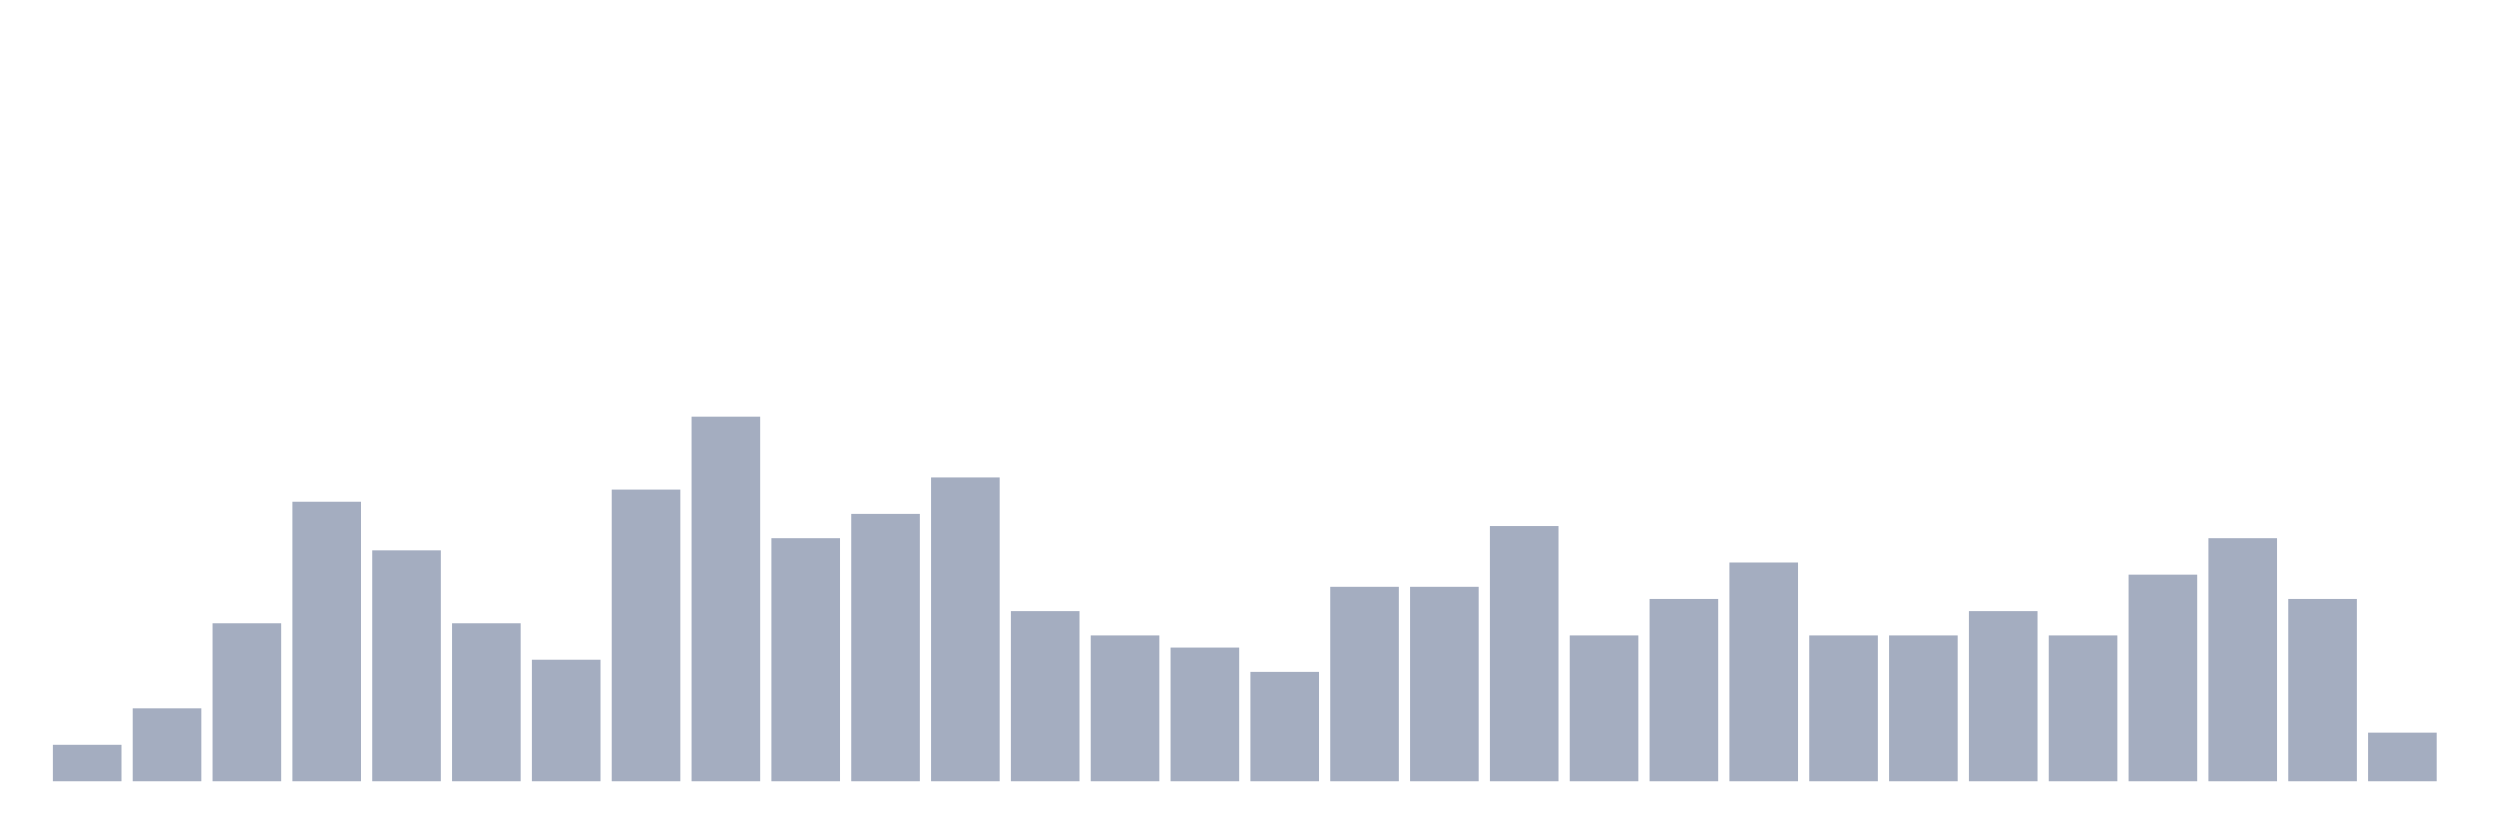
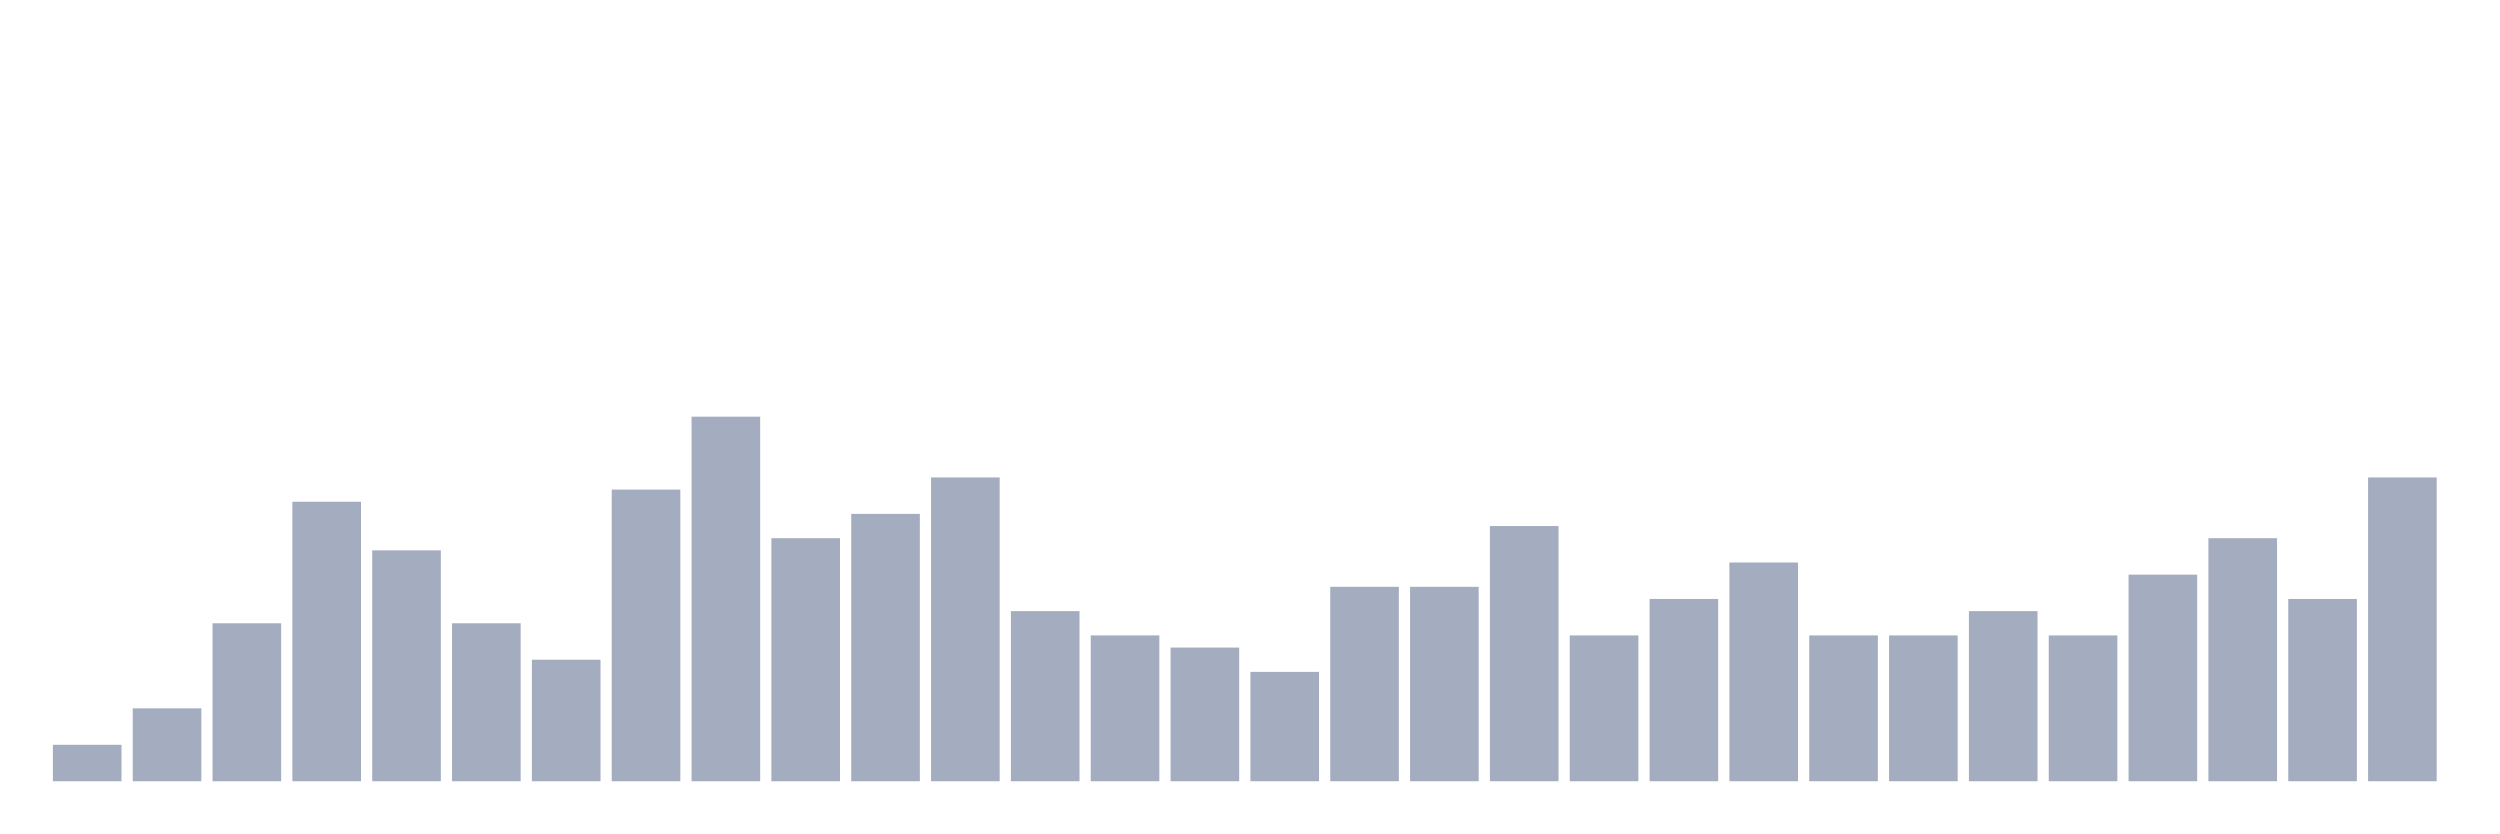
<svg xmlns="http://www.w3.org/2000/svg" viewBox="0 0 480 160">
  <g transform="translate(10,10)">
    <rect class="bar" x="0.153" width="13.175" y="133" height="7" fill="rgb(164,173,192)" />
    <rect class="bar" x="15.482" width="13.175" y="126" height="14" fill="rgb(164,173,192)" />
    <rect class="bar" x="30.81" width="13.175" y="109.667" height="30.333" fill="rgb(164,173,192)" />
    <rect class="bar" x="46.138" width="13.175" y="86.333" height="53.667" fill="rgb(164,173,192)" />
    <rect class="bar" x="61.466" width="13.175" y="95.667" height="44.333" fill="rgb(164,173,192)" />
    <rect class="bar" x="76.794" width="13.175" y="109.667" height="30.333" fill="rgb(164,173,192)" />
    <rect class="bar" x="92.123" width="13.175" y="116.667" height="23.333" fill="rgb(164,173,192)" />
    <rect class="bar" x="107.451" width="13.175" y="84" height="56" fill="rgb(164,173,192)" />
    <rect class="bar" x="122.779" width="13.175" y="70" height="70" fill="rgb(164,173,192)" />
    <rect class="bar" x="138.107" width="13.175" y="93.333" height="46.667" fill="rgb(164,173,192)" />
    <rect class="bar" x="153.436" width="13.175" y="88.667" height="51.333" fill="rgb(164,173,192)" />
    <rect class="bar" x="168.764" width="13.175" y="81.667" height="58.333" fill="rgb(164,173,192)" />
    <rect class="bar" x="184.092" width="13.175" y="107.333" height="32.667" fill="rgb(164,173,192)" />
    <rect class="bar" x="199.42" width="13.175" y="112" height="28" fill="rgb(164,173,192)" />
    <rect class="bar" x="214.748" width="13.175" y="114.333" height="25.667" fill="rgb(164,173,192)" />
    <rect class="bar" x="230.077" width="13.175" y="119" height="21" fill="rgb(164,173,192)" />
    <rect class="bar" x="245.405" width="13.175" y="102.667" height="37.333" fill="rgb(164,173,192)" />
    <rect class="bar" x="260.733" width="13.175" y="102.667" height="37.333" fill="rgb(164,173,192)" />
    <rect class="bar" x="276.061" width="13.175" y="91" height="49" fill="rgb(164,173,192)" />
    <rect class="bar" x="291.39" width="13.175" y="112" height="28" fill="rgb(164,173,192)" />
    <rect class="bar" x="306.718" width="13.175" y="105" height="35" fill="rgb(164,173,192)" />
    <rect class="bar" x="322.046" width="13.175" y="98" height="42" fill="rgb(164,173,192)" />
    <rect class="bar" x="337.374" width="13.175" y="112" height="28" fill="rgb(164,173,192)" />
    <rect class="bar" x="352.702" width="13.175" y="112" height="28" fill="rgb(164,173,192)" />
    <rect class="bar" x="368.031" width="13.175" y="107.333" height="32.667" fill="rgb(164,173,192)" />
    <rect class="bar" x="383.359" width="13.175" y="112" height="28" fill="rgb(164,173,192)" />
    <rect class="bar" x="398.687" width="13.175" y="100.333" height="39.667" fill="rgb(164,173,192)" />
    <rect class="bar" x="414.015" width="13.175" y="93.333" height="46.667" fill="rgb(164,173,192)" />
    <rect class="bar" x="429.344" width="13.175" y="105" height="35" fill="rgb(164,173,192)" />
-     <rect class="bar" x="444.672" width="13.175" y="130.667" height="9.333" fill="rgb(164,173,192)" />
+     <rect class="bar" x="444.672" width="13.175" y="81.667" height="58.333" fill="rgb(164,173,192)" />
  </g>
</svg>
